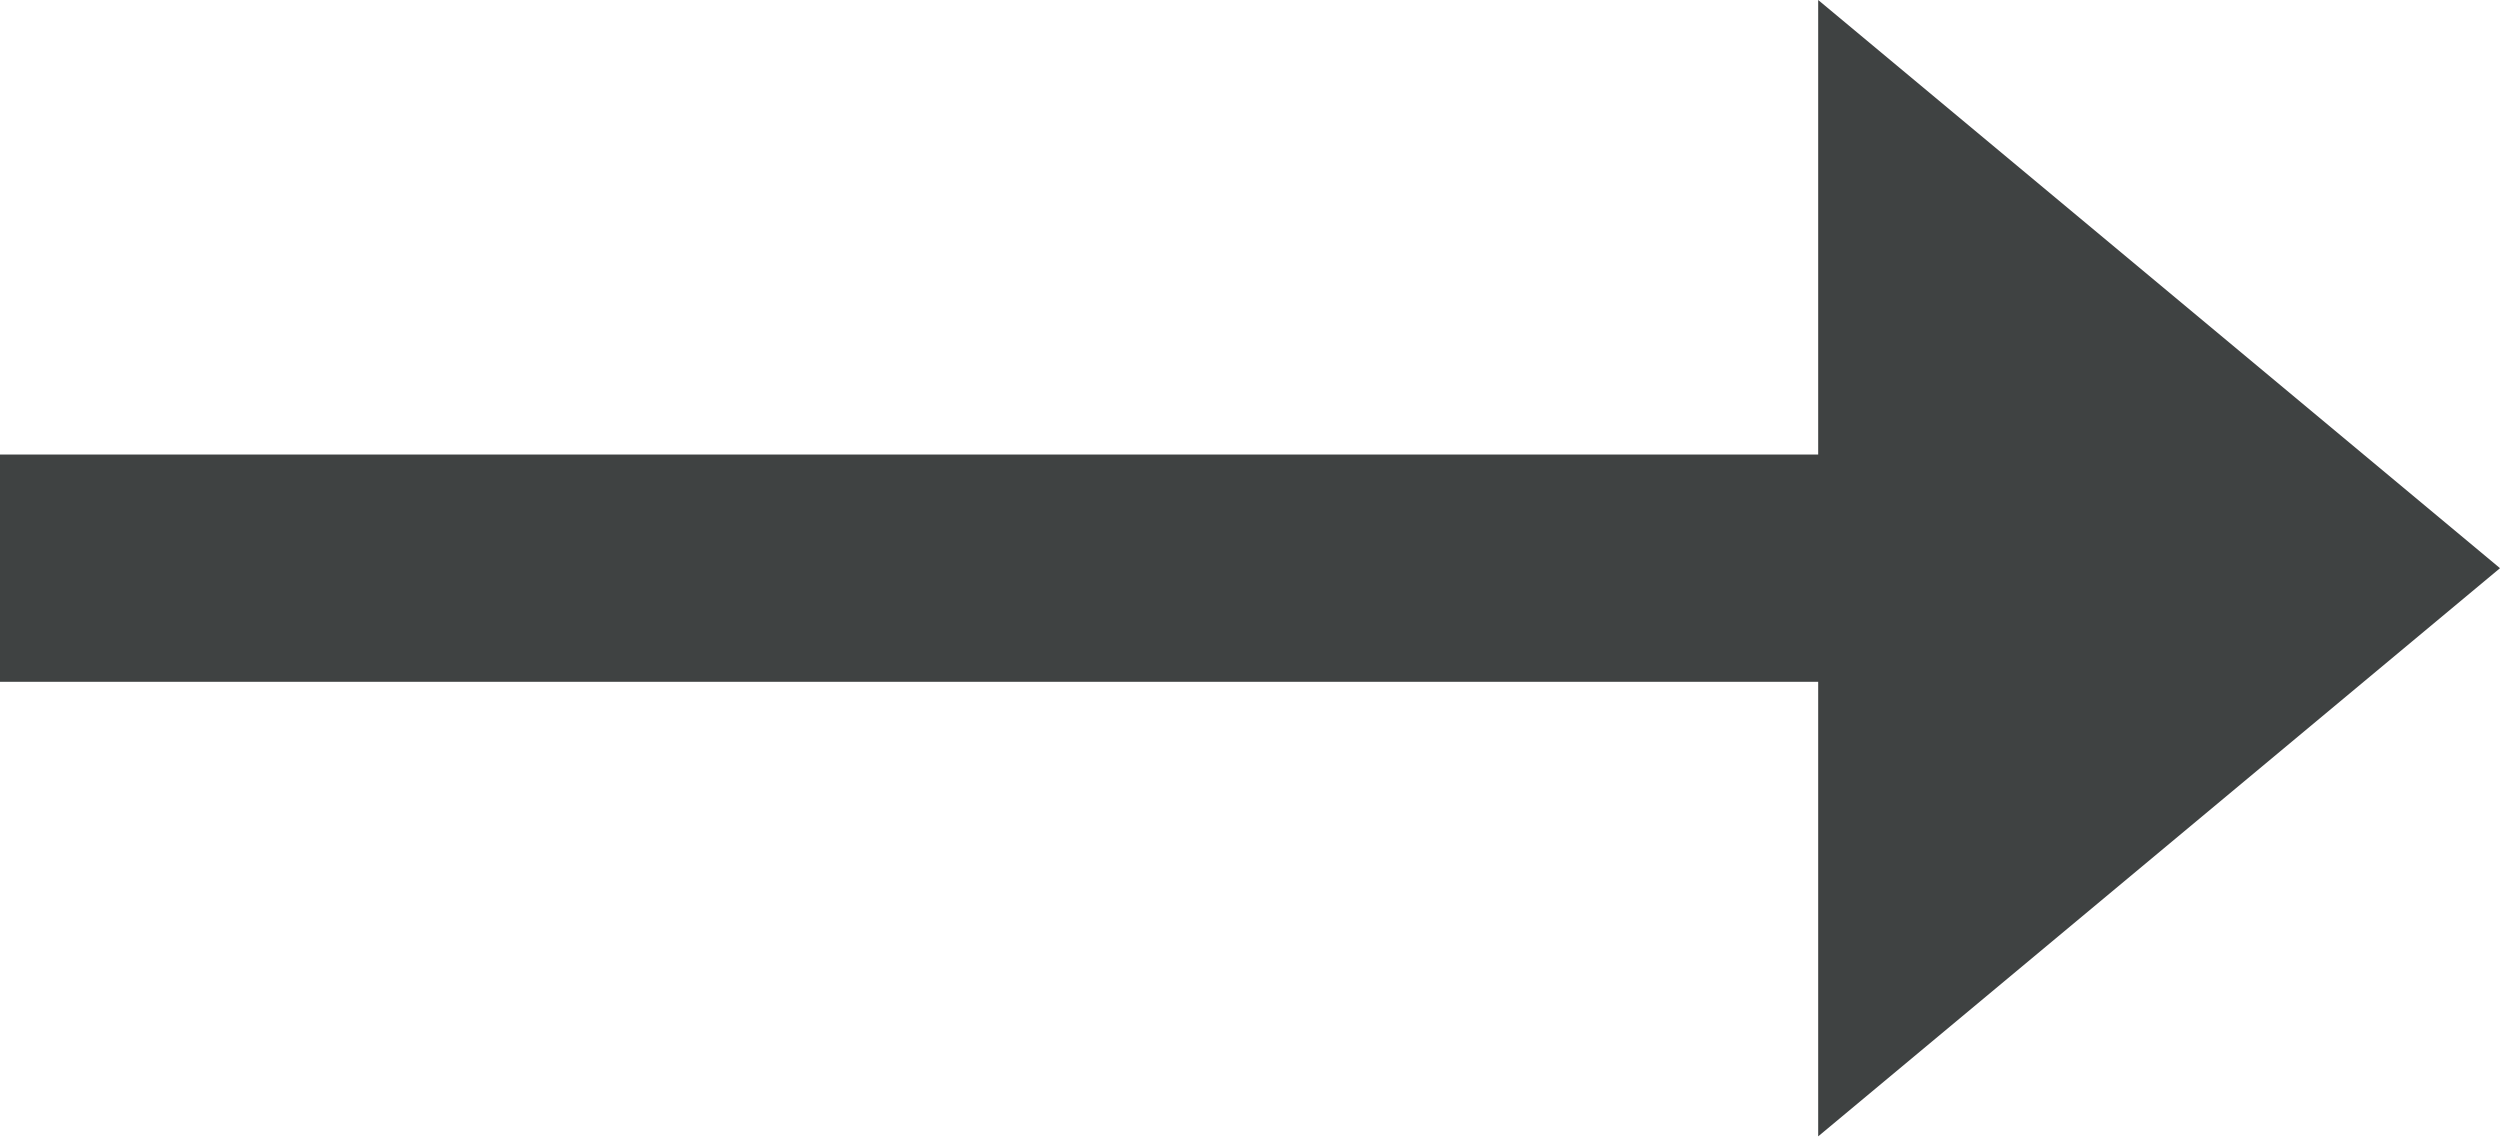
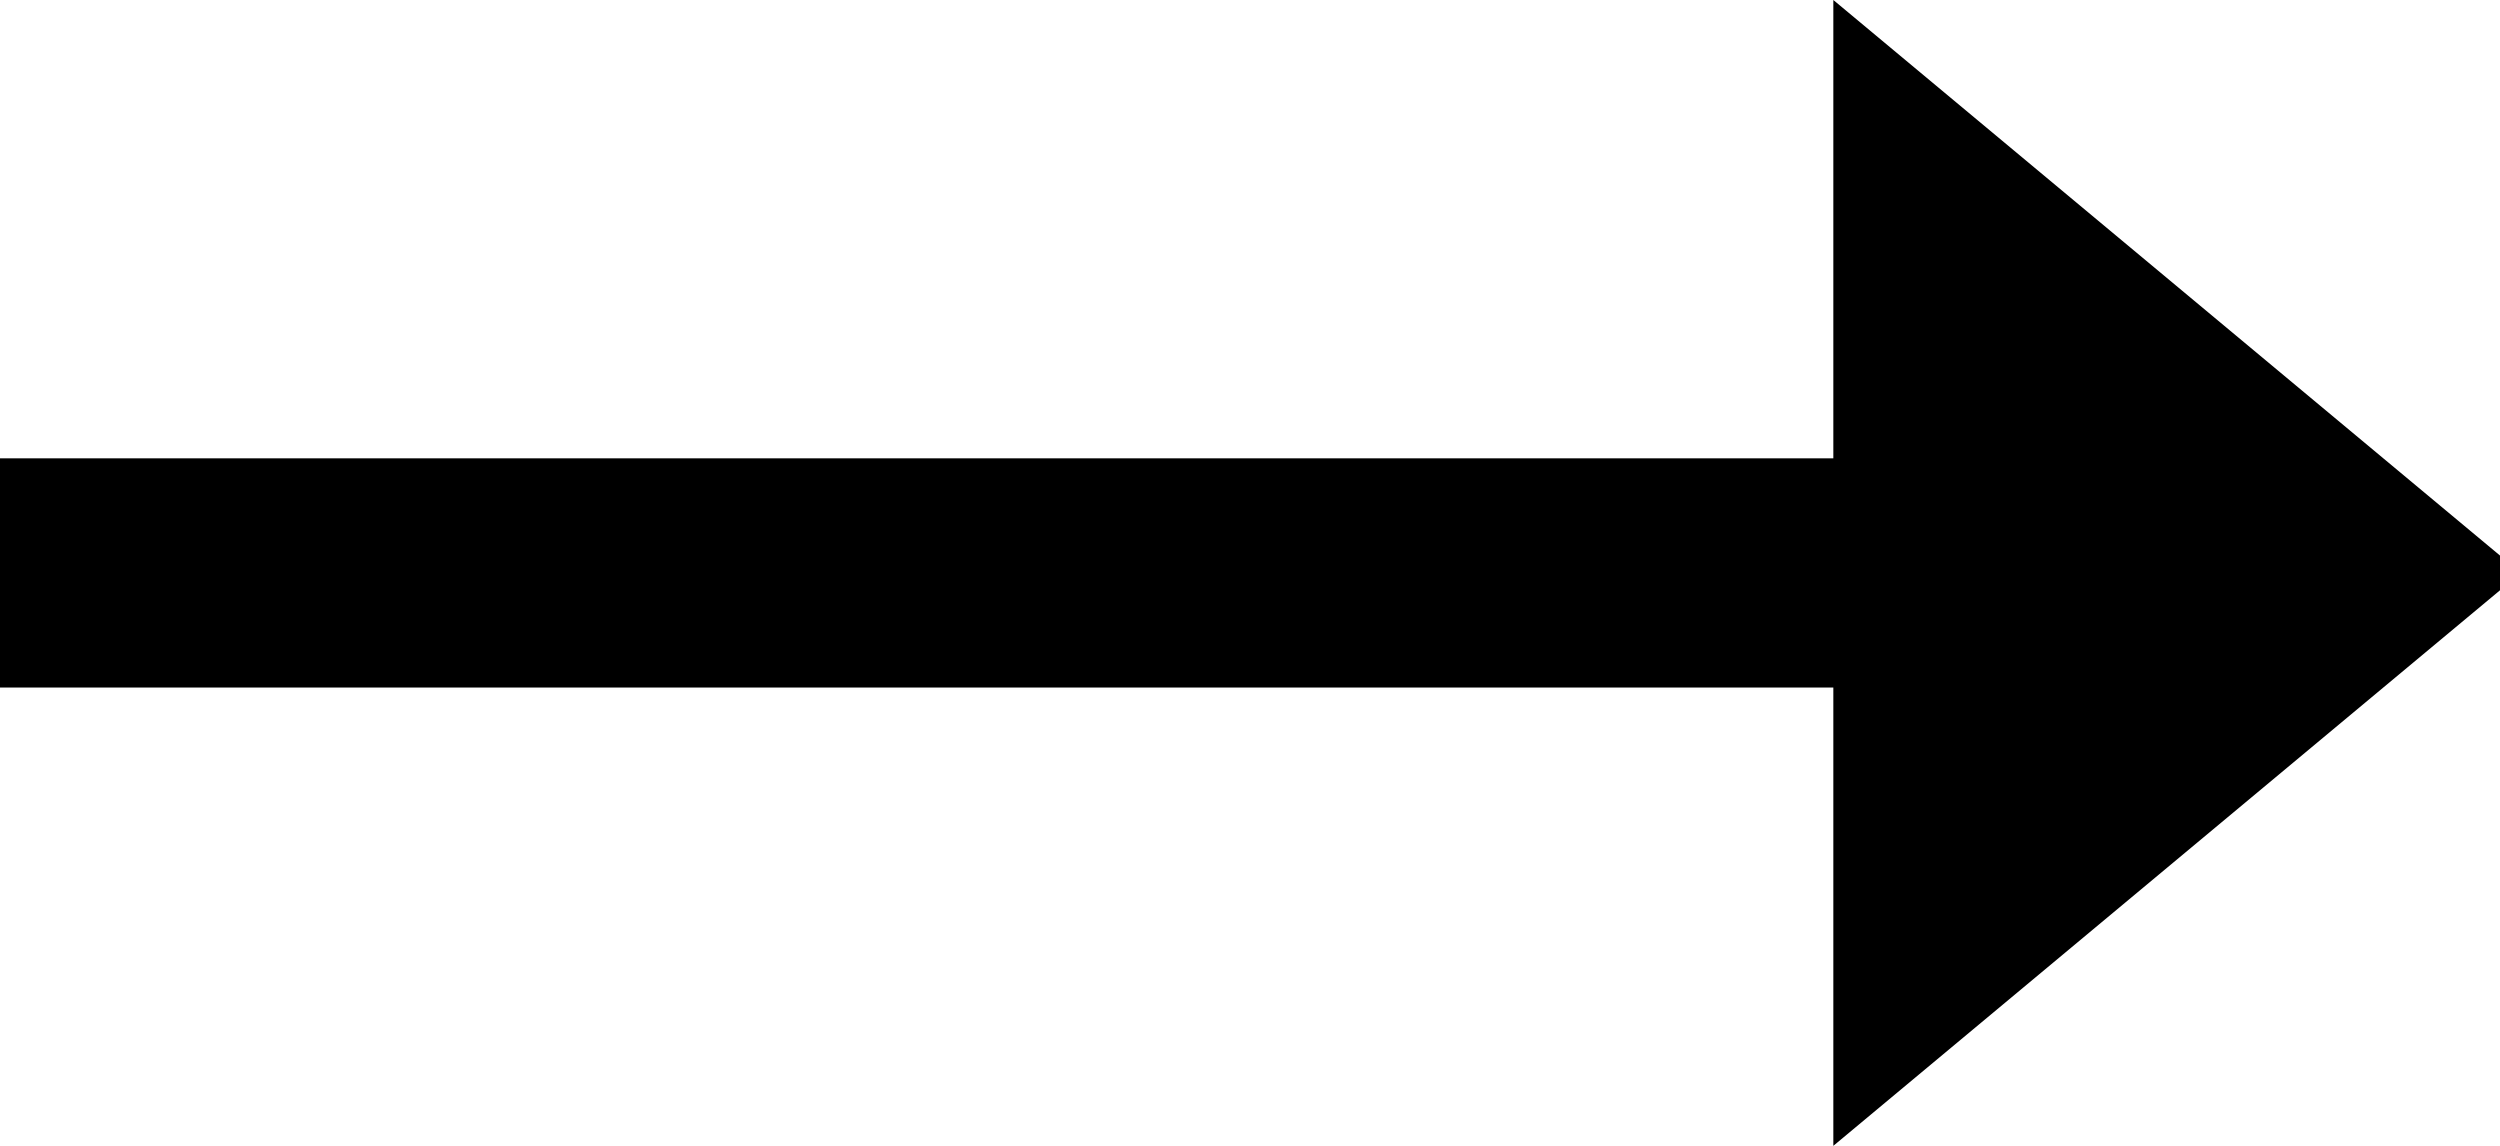
- <svg xmlns="http://www.w3.org/2000/svg" viewBox="0 0 24.2 11">
-   <path fill="#3f4242" d="M17.6 0l6.6 5.5-6.6 5.5V6.6H0V4.4h17.6z" />
+ <svg xmlns="http://www.w3.org/2000/svg" viewBox="0 0 24 11">
+   <path d="M17.6 0l6.6 5.5-6.6 5.5V6.6H0V4.4h17.6z" />
</svg>
